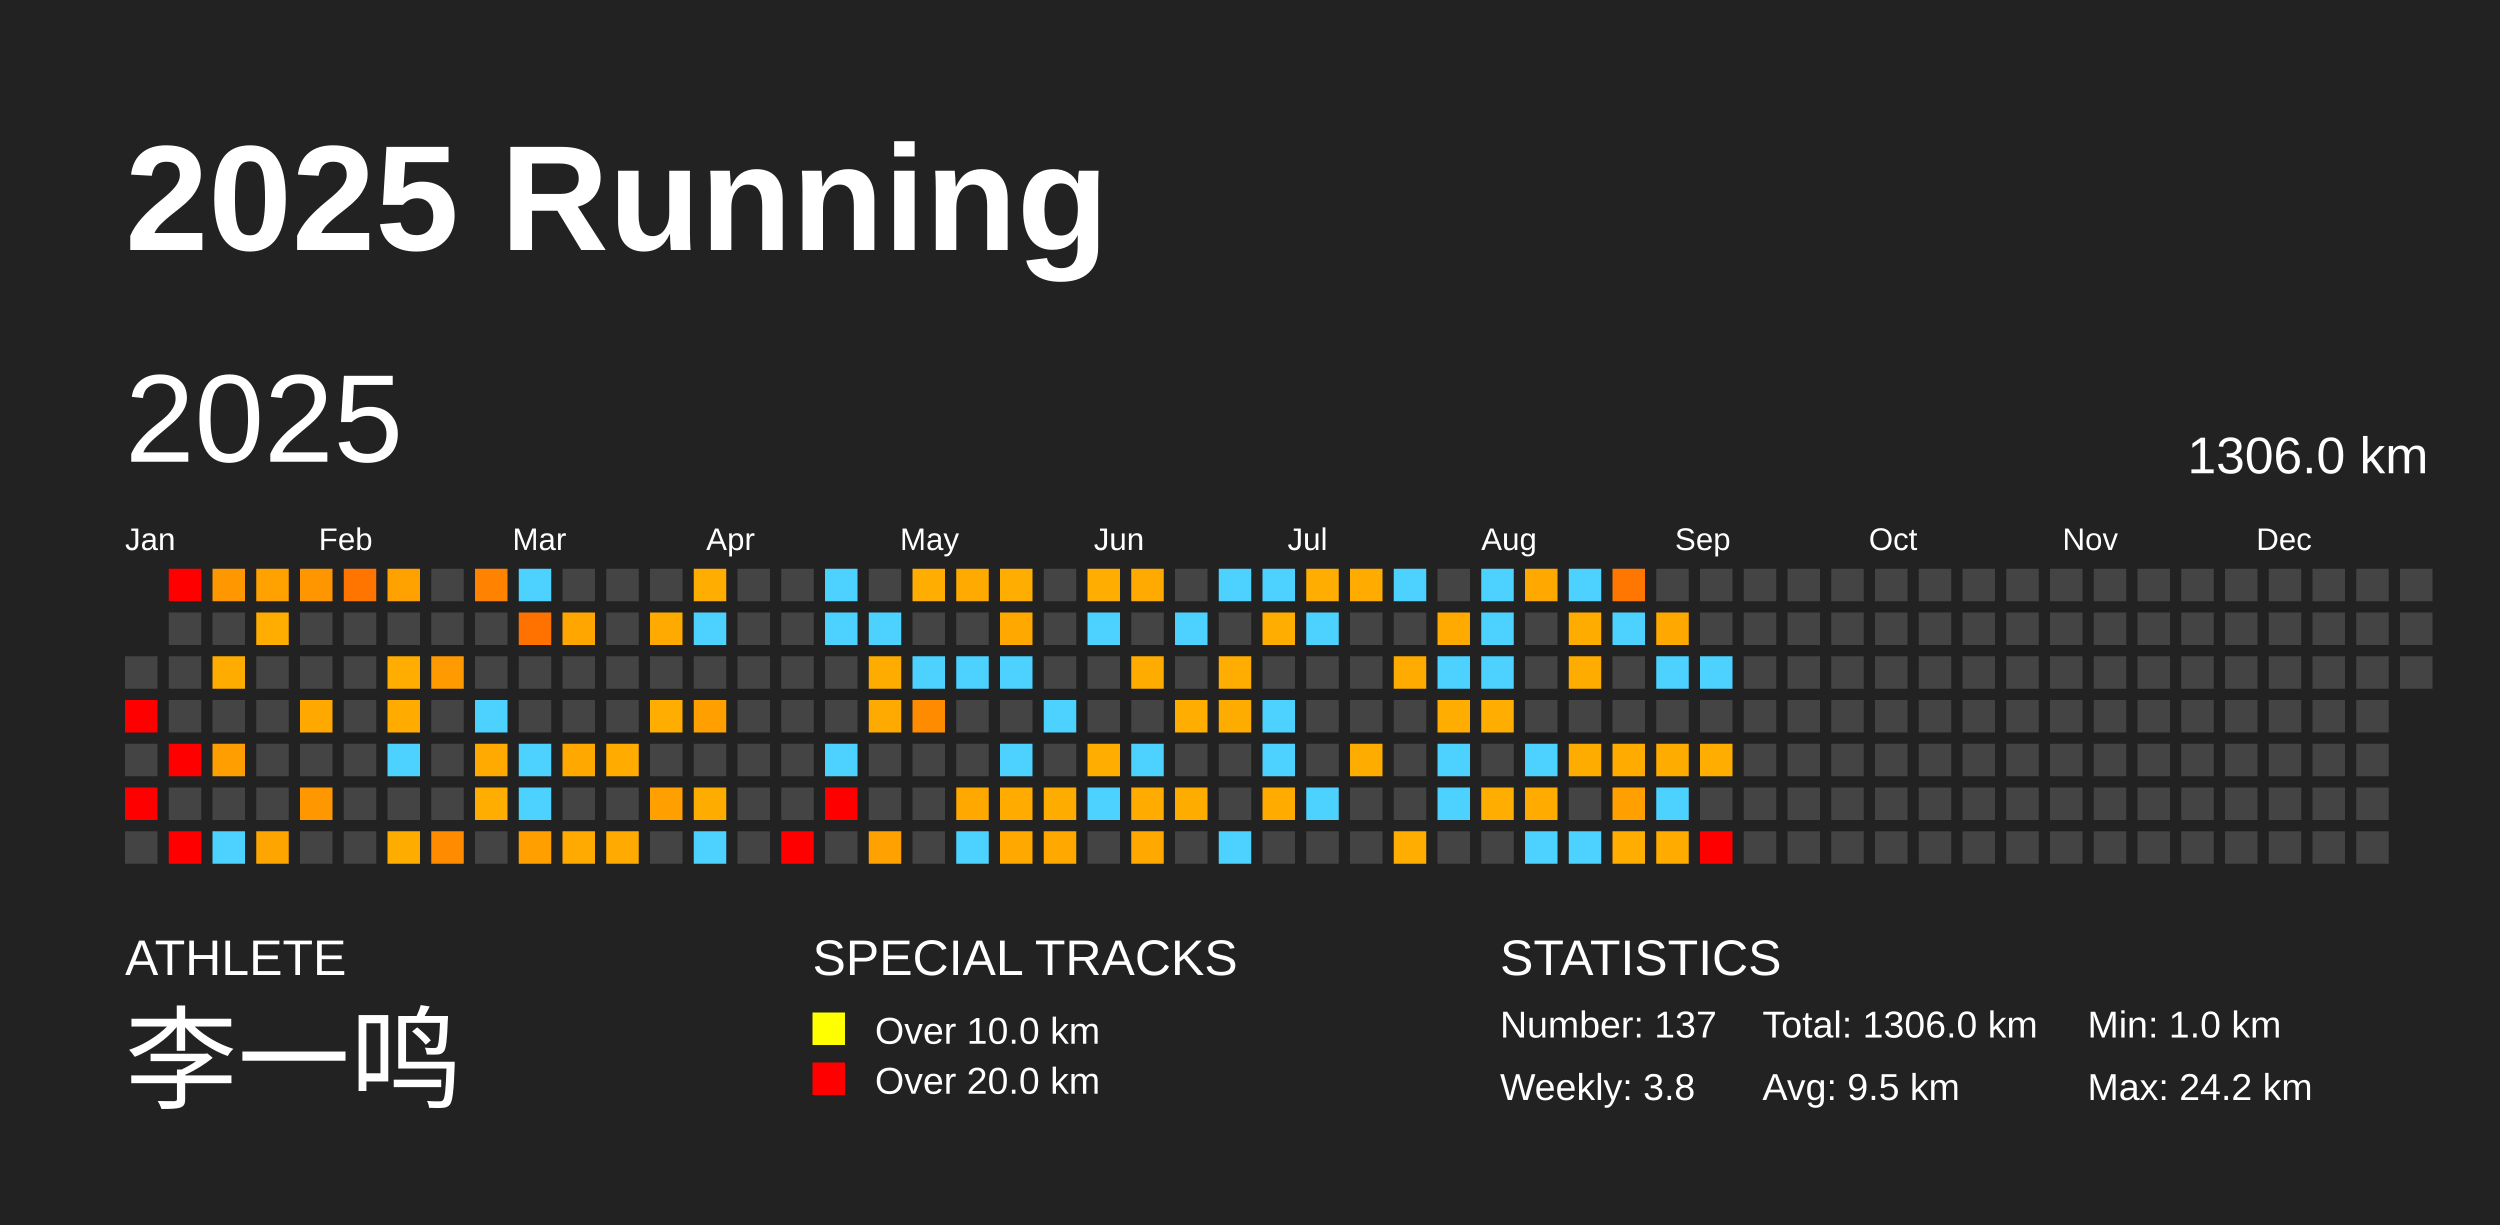
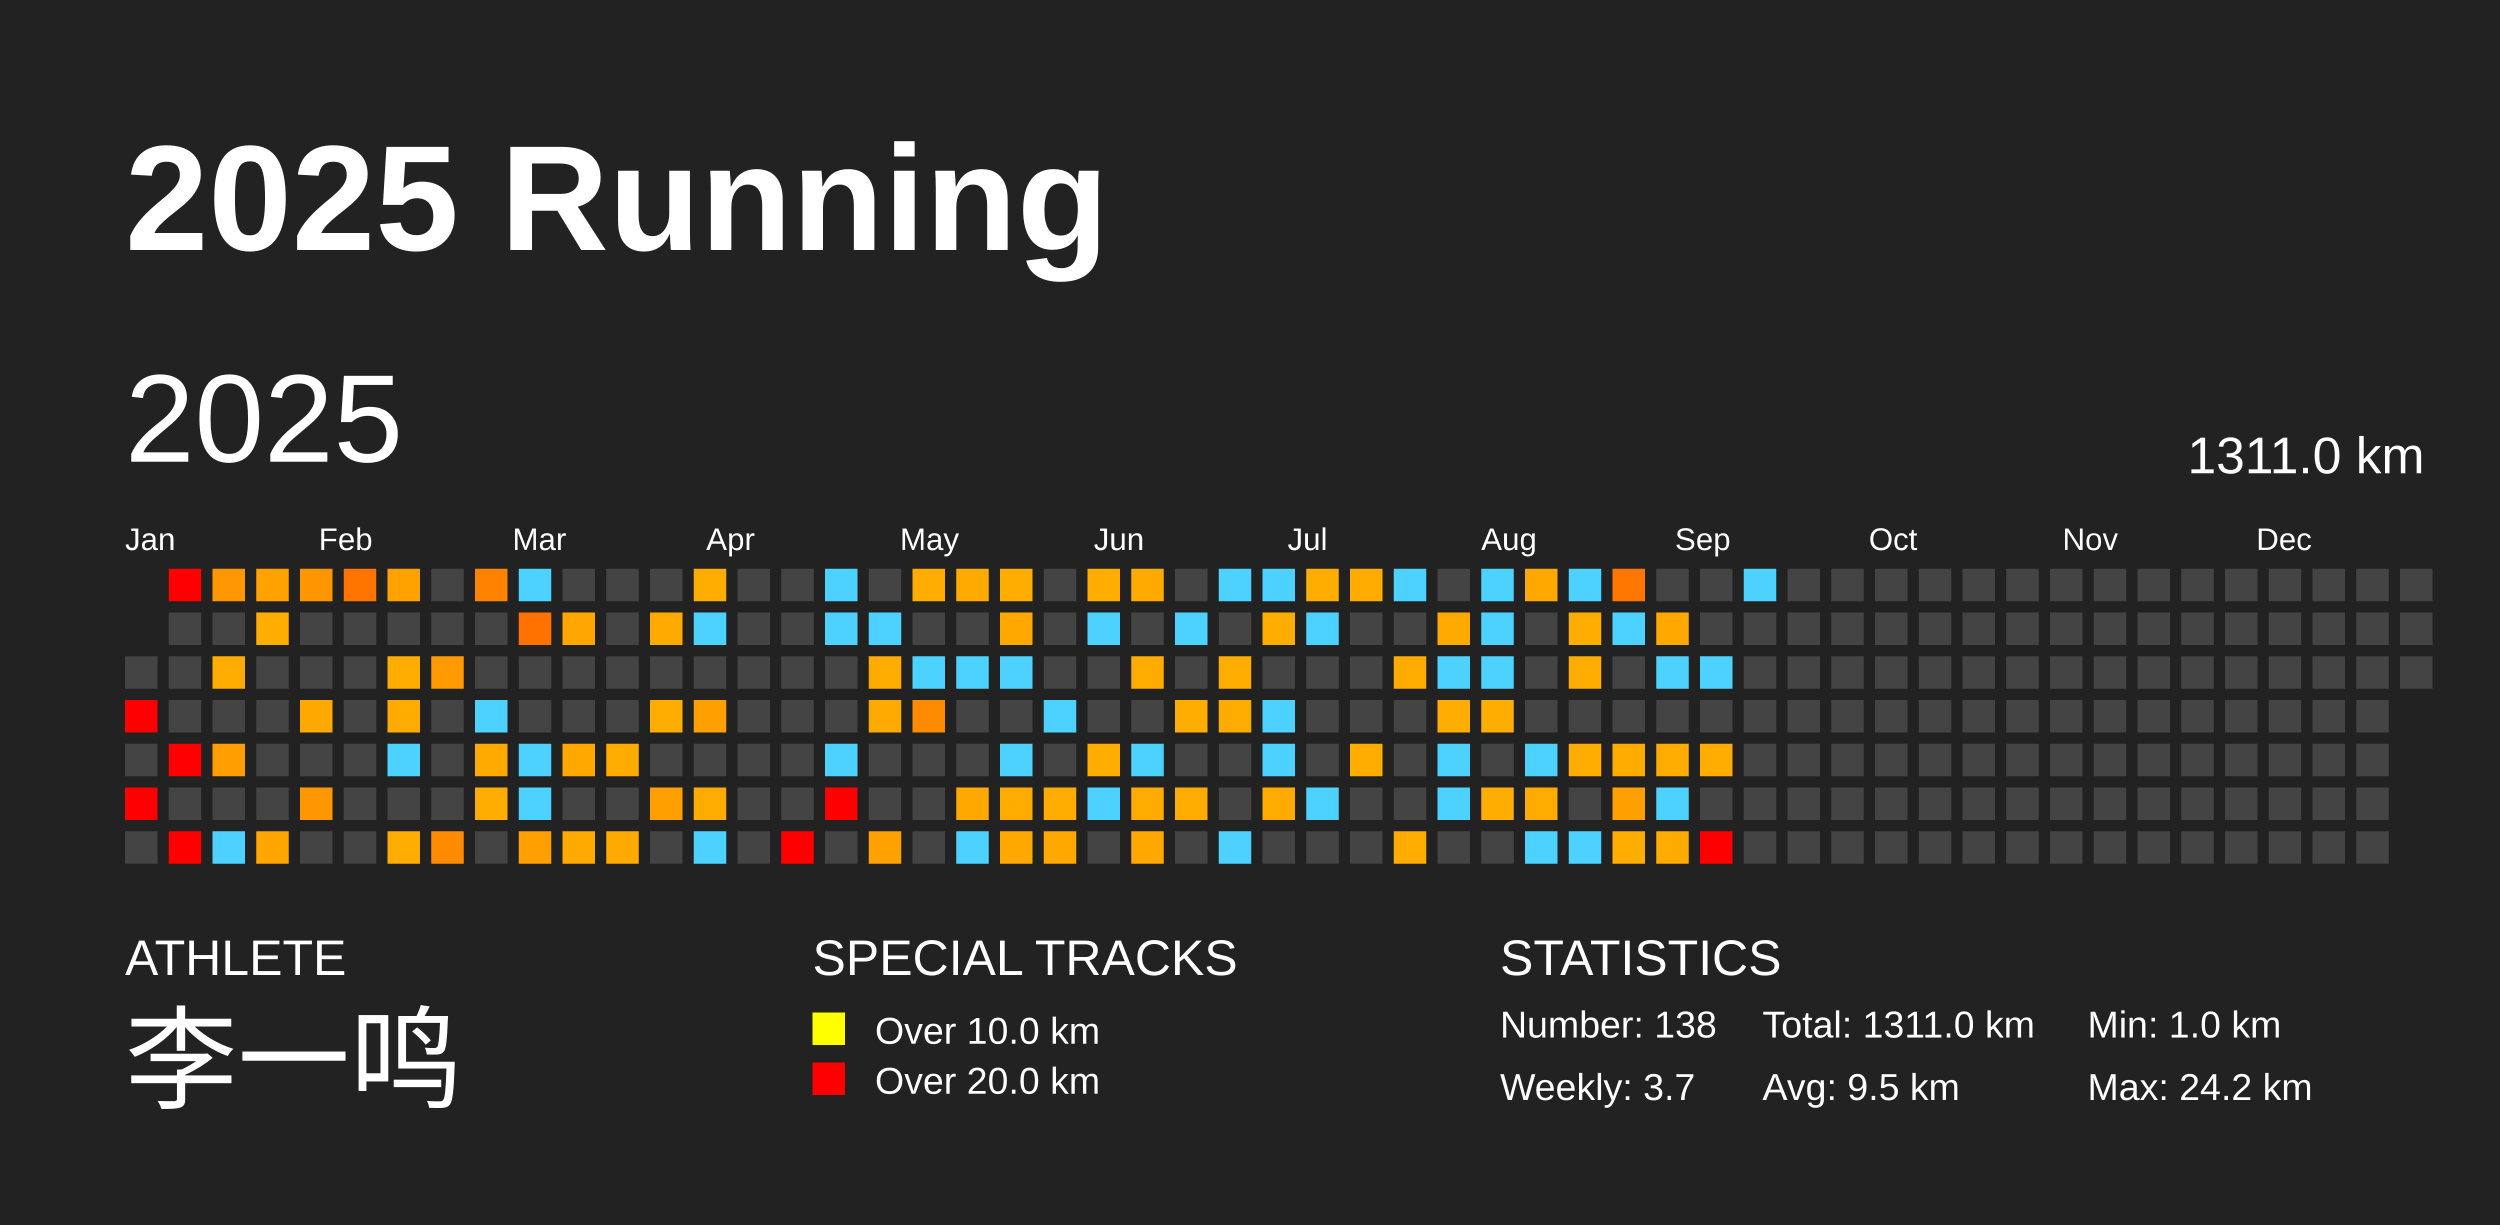
<svg xmlns="http://www.w3.org/2000/svg" baseProfile="full" height="98mm" version="1.1" viewBox="0,0,200,98" width="200mm">
  <defs />
  <rect fill="#222222" height="98" width="200" x="0" y="0" />
  <text fill="#FFFFFF" style="font-size:12px; font-family:Arial; font-weight:bold;" x="10" y="20">2025 Running</text>
  <text fill="#FFFFFF" style="font-size:4px; font-family:Arial" x="10" y="78">ATHLETE</text>
  <text fill="#FFFFFF" style="font-size:9px; font-family:Arial" x="10" y="88">李一鸣</text>
  <text fill="#FFFFFF" style="font-size:4px; font-family:Arial" x="65" y="78">SPECIAL TRACKS</text>
  <rect fill="yellow" height="2.6" width="2.6" x="65" y="81" />
  <text fill="#FFFFFF" style="font-size:3px; font-family:Arial" x="70" y="83.5">Over 10.0 km</text>
  <rect fill="red" height="2.6" width="2.6" x="65" y="85" />
  <text fill="#FFFFFF" style="font-size:3px; font-family:Arial" x="70" y="87.5">Over 20.0 km</text>
  <text fill="#FFFFFF" style="font-size:4px; font-family:Arial" x="120" y="78">STATISTICS</text>
-   <text fill="#FFFFFF" style="font-size:3px; font-family:Arial" x="120" y="83">Number: 137</text>
-   <text fill="#FFFFFF" style="font-size:3px; font-family:Arial" x="120" y="88">Weekly: 3.8</text>
-   <text fill="#FFFFFF" style="font-size:3px; font-family:Arial" x="141" y="83">Total: 1306.0 km</text>
+   <text fill="#FFFFFF" style="font-size:3px; font-family:Arial" x="120" y="83">Number: 138</text>
+   <text fill="#FFFFFF" style="font-size:3px; font-family:Arial" x="120" y="88">Weekly: 3.7</text>
+   <text fill="#FFFFFF" style="font-size:3px; font-family:Arial" x="141" y="83">Total: 1311.0 km</text>
  <text fill="#FFFFFF" style="font-size:3px; font-family:Arial" x="141" y="88">Avg: 9.5 km</text>
  <text fill="#FFFFFF" style="font-size:3px; font-family:Arial" x="167" y="83">Min: 1.0 km</text>
  <text fill="#FFFFFF" style="font-size:3px; font-family:Arial" x="167" y="88">Max: 24.2 km</text>
  <text dominant-baseline="hanging" fill="#FFFFFF" style="font-size:10.0px; font-family:Arial;" x="10" y="30">2025</text>
-   <text dominant-baseline="hanging" fill="#FFFFFF" style="font-size:4.125px; font-family:Arial;" x="175" y="35">1306.0 km</text>
+   <text dominant-baseline="hanging" fill="#FFFFFF" style="font-size:4.125px; font-family:Arial;" x="175" y="35">1311.0 km</text>
  <text fill="#FFFFFF" style="font-size:2.5px; font-family:Arial" x="10.0" y="44">Jan</text>
  <text fill="#FFFFFF" style="font-size:2.5px; font-family:Arial" x="25.5" y="44">Feb</text>
  <text fill="#FFFFFF" style="font-size:2.5px; font-family:Arial" x="41.0" y="44">Mar</text>
  <text fill="#FFFFFF" style="font-size:2.5px; font-family:Arial" x="56.5" y="44">Apr</text>
  <text fill="#FFFFFF" style="font-size:2.5px; font-family:Arial" x="72.0" y="44">May</text>
  <text fill="#FFFFFF" style="font-size:2.5px; font-family:Arial" x="87.5" y="44">Jun</text>
  <text fill="#FFFFFF" style="font-size:2.5px; font-family:Arial" x="103.0" y="44">Jul</text>
  <text fill="#FFFFFF" style="font-size:2.5px; font-family:Arial" x="118.5" y="44">Aug</text>
  <text fill="#FFFFFF" style="font-size:2.5px; font-family:Arial" x="134.0" y="44">Sep</text>
  <text fill="#FFFFFF" style="font-size:2.5px; font-family:Arial" x="149.5" y="44">Oct</text>
  <text fill="#FFFFFF" style="font-size:2.5px; font-family:Arial" x="165.0" y="44">Nov</text>
  <text fill="#FFFFFF" style="font-size:2.5px; font-family:Arial" x="180.5" y="44">Dec</text>
  <rect fill="#444444" height="2.6" width="2.6" x="10.0" y="52.5" />
  <rect fill="red" height="2.6" width="2.6" x="10.0" y="56.0" />
  <rect fill="#444444" height="2.6" width="2.6" x="10.0" y="59.5" />
  <rect fill="red" height="2.6" width="2.6" x="10.0" y="63.0" />
  <rect fill="#444444" height="2.6" width="2.6" x="10.0" y="66.5" />
  <rect fill="red" height="2.6" width="2.6" x="13.5" y="45.5" />
  <rect fill="#444444" height="2.6" width="2.6" x="13.5" y="49.0" />
  <rect fill="#444444" height="2.6" width="2.6" x="13.5" y="52.5" />
  <rect fill="#444444" height="2.6" width="2.6" x="13.5" y="56.0" />
  <rect fill="red" height="2.6" width="2.6" x="13.5" y="59.5" />
  <rect fill="#444444" height="2.6" width="2.6" x="13.5" y="63.0" />
  <rect fill="red" height="2.6" width="2.6" x="13.5" y="66.5" />
  <rect fill="#ff9700" height="2.6" width="2.6" x="17.0" y="45.5" />
  <rect fill="#444444" height="2.6" width="2.6" x="17.0" y="49.0" />
  <rect fill="#ffac00" height="2.6" width="2.6" x="17.0" y="52.5" />
  <rect fill="#444444" height="2.6" width="2.6" x="17.0" y="56.0" />
  <rect fill="#ff9e00" height="2.6" width="2.6" x="17.0" y="59.5" />
  <rect fill="#444444" height="2.6" width="2.6" x="17.0" y="63.0" />
  <rect fill="#4dd2ff" height="2.6" width="2.6" x="17.0" y="66.5" />
  <rect fill="#ffa200" height="2.6" width="2.6" x="20.5" y="45.5" />
  <rect fill="#ffad00" height="2.6" width="2.6" x="20.5" y="49.0" />
  <rect fill="#444444" height="2.6" width="2.6" x="20.5" y="52.5" />
  <rect fill="#444444" height="2.6" width="2.6" x="20.5" y="56.0" />
  <rect fill="#444444" height="2.6" width="2.6" x="20.5" y="59.5" />
  <rect fill="#444444" height="2.6" width="2.6" x="20.5" y="63.0" />
  <rect fill="#ffa500" height="2.6" width="2.6" x="20.5" y="66.5" />
  <rect fill="#ff9600" height="2.6" width="2.6" x="24.0" y="45.5" />
  <rect fill="#444444" height="2.6" width="2.6" x="24.0" y="49.0" />
  <rect fill="#444444" height="2.6" width="2.6" x="24.0" y="52.5" />
  <rect fill="#ffa900" height="2.6" width="2.6" x="24.0" y="56.0" />
  <rect fill="#444444" height="2.6" width="2.6" x="24.0" y="59.5" />
  <rect fill="#ff9700" height="2.6" width="2.6" x="24.0" y="63.0" />
  <rect fill="#444444" height="2.6" width="2.6" x="24.0" y="66.5" />
  <rect fill="#ff7500" height="2.6" width="2.6" x="27.5" y="45.5" />
  <rect fill="#444444" height="2.6" width="2.6" x="27.5" y="49.0" />
  <rect fill="#444444" height="2.6" width="2.6" x="27.5" y="52.5" />
  <rect fill="#444444" height="2.6" width="2.6" x="27.5" y="56.0" />
  <rect fill="#444444" height="2.6" width="2.6" x="27.5" y="59.5" />
  <rect fill="#444444" height="2.6" width="2.6" x="27.5" y="63.0" />
  <rect fill="#444444" height="2.6" width="2.6" x="27.5" y="66.5" />
  <rect fill="#ffa200" height="2.6" width="2.6" x="31.0" y="45.5" />
  <rect fill="#444444" height="2.6" width="2.6" x="31.0" y="49.0" />
  <rect fill="#ffad00" height="2.6" width="2.6" x="31.0" y="52.5" />
  <rect fill="#ffab00" height="2.6" width="2.6" x="31.0" y="56.0" />
  <rect fill="#4dd2ff" height="2.6" width="2.6" x="31.0" y="59.5" />
  <rect fill="#444444" height="2.6" width="2.6" x="31.0" y="63.0" />
  <rect fill="#ffac00" height="2.6" width="2.6" x="31.0" y="66.5" />
  <rect fill="#444444" height="2.6" width="2.6" x="34.5" y="45.5" />
  <rect fill="#444444" height="2.6" width="2.6" x="34.5" y="49.0" />
  <rect fill="#ff9a00" height="2.6" width="2.6" x="34.5" y="52.5" />
  <rect fill="#444444" height="2.6" width="2.6" x="34.5" y="56.0" />
  <rect fill="#444444" height="2.6" width="2.6" x="34.5" y="59.5" />
  <rect fill="#444444" height="2.6" width="2.6" x="34.5" y="63.0" />
  <rect fill="#ff8b00" height="2.6" width="2.6" x="34.5" y="66.5" />
  <rect fill="#ff8200" height="2.6" width="2.6" x="38.0" y="45.5" />
  <rect fill="#444444" height="2.6" width="2.6" x="38.0" y="49.0" />
  <rect fill="#444444" height="2.6" width="2.6" x="38.0" y="52.5" />
  <rect fill="#4dd2ff" height="2.6" width="2.6" x="38.0" y="56.0" />
  <rect fill="#ffaa00" height="2.6" width="2.6" x="38.0" y="59.5" />
  <rect fill="#ffad00" height="2.6" width="2.6" x="38.0" y="63.0" />
  <rect fill="#444444" height="2.6" width="2.6" x="38.0" y="66.5" />
  <rect fill="#4dd2ff" height="2.6" width="2.6" x="41.5" y="45.5" />
  <rect fill="#ff7200" height="2.6" width="2.6" x="41.5" y="49.0" />
  <rect fill="#444444" height="2.6" width="2.6" x="41.5" y="52.5" />
  <rect fill="#444444" height="2.6" width="2.6" x="41.5" y="56.0" />
  <rect fill="#4dd2ff" height="2.6" width="2.6" x="41.5" y="59.5" />
  <rect fill="#4dd2ff" height="2.6" width="2.6" x="41.5" y="63.0" />
  <rect fill="#ffa000" height="2.6" width="2.6" x="41.5" y="66.5" />
  <rect fill="#444444" height="2.6" width="2.6" x="45.0" y="45.5" />
  <rect fill="#ffa600" height="2.6" width="2.6" x="45.0" y="49.0" />
  <rect fill="#444444" height="2.6" width="2.6" x="45.0" y="52.5" />
  <rect fill="#444444" height="2.6" width="2.6" x="45.0" y="56.0" />
  <rect fill="#ffa800" height="2.6" width="2.6" x="45.0" y="59.5" />
  <rect fill="#444444" height="2.6" width="2.6" x="45.0" y="63.0" />
  <rect fill="#ffaa00" height="2.6" width="2.6" x="45.0" y="66.5" />
  <rect fill="#444444" height="2.6" width="2.6" x="48.5" y="45.5" />
  <rect fill="#444444" height="2.6" width="2.6" x="48.5" y="49.0" />
  <rect fill="#444444" height="2.6" width="2.6" x="48.5" y="52.5" />
  <rect fill="#444444" height="2.6" width="2.6" x="48.5" y="56.0" />
  <rect fill="#ffab00" height="2.6" width="2.6" x="48.5" y="59.5" />
  <rect fill="#444444" height="2.6" width="2.6" x="48.5" y="63.0" />
  <rect fill="#ffaa00" height="2.6" width="2.6" x="48.5" y="66.5" />
  <rect fill="#444444" height="2.6" width="2.6" x="52.0" y="45.5" />
  <rect fill="#ffaa00" height="2.6" width="2.6" x="52.0" y="49.0" />
  <rect fill="#444444" height="2.6" width="2.6" x="52.0" y="52.5" />
  <rect fill="#ffad00" height="2.6" width="2.6" x="52.0" y="56.0" />
  <rect fill="#444444" height="2.6" width="2.6" x="52.0" y="59.5" />
  <rect fill="#ffa000" height="2.6" width="2.6" x="52.0" y="63.0" />
  <rect fill="#444444" height="2.6" width="2.6" x="52.0" y="66.5" />
  <rect fill="#ffad00" height="2.6" width="2.6" x="55.5" y="45.5" />
  <rect fill="#4dd2ff" height="2.6" width="2.6" x="55.5" y="49.0" />
  <rect fill="#444444" height="2.6" width="2.6" x="55.5" y="52.5" />
  <rect fill="#ffa000" height="2.6" width="2.6" x="55.5" y="56.0" />
  <rect fill="#444444" height="2.6" width="2.6" x="55.5" y="59.5" />
  <rect fill="#ffac00" height="2.6" width="2.6" x="55.5" y="63.0" />
  <rect fill="#4dd2ff" height="2.6" width="2.6" x="55.5" y="66.5" />
  <rect fill="#444444" height="2.6" width="2.6" x="59.0" y="45.5" />
  <rect fill="#444444" height="2.6" width="2.6" x="59.0" y="49.0" />
  <rect fill="#444444" height="2.6" width="2.6" x="59.0" y="52.5" />
  <rect fill="#444444" height="2.6" width="2.6" x="59.0" y="56.0" />
  <rect fill="#444444" height="2.6" width="2.6" x="59.0" y="59.5" />
  <rect fill="#444444" height="2.6" width="2.6" x="59.0" y="63.0" />
  <rect fill="#444444" height="2.6" width="2.6" x="59.0" y="66.5" />
  <rect fill="#444444" height="2.6" width="2.6" x="62.5" y="45.5" />
  <rect fill="#444444" height="2.6" width="2.6" x="62.5" y="49.0" />
  <rect fill="#444444" height="2.6" width="2.6" x="62.5" y="52.5" />
  <rect fill="#444444" height="2.6" width="2.6" x="62.5" y="56.0" />
  <rect fill="#444444" height="2.6" width="2.6" x="62.5" y="59.5" />
  <rect fill="#444444" height="2.6" width="2.6" x="62.5" y="63.0" />
  <rect fill="red" height="2.6" width="2.6" x="62.5" y="66.5" />
  <rect fill="#4dd2ff" height="2.6" width="2.6" x="66.0" y="45.5" />
  <rect fill="#4dd2ff" height="2.6" width="2.6" x="66.0" y="49.0" />
  <rect fill="#444444" height="2.6" width="2.6" x="66.0" y="52.5" />
  <rect fill="#444444" height="2.6" width="2.6" x="66.0" y="56.0" />
  <rect fill="#4dd2ff" height="2.6" width="2.6" x="66.0" y="59.5" />
  <rect fill="red" height="2.6" width="2.6" x="66.0" y="63.0" />
  <rect fill="#444444" height="2.6" width="2.6" x="66.0" y="66.5" />
  <rect fill="#444444" height="2.6" width="2.6" x="69.5" y="45.5" />
  <rect fill="#4dd2ff" height="2.6" width="2.6" x="69.5" y="49.0" />
  <rect fill="#ffac00" height="2.6" width="2.6" x="69.5" y="52.5" />
  <rect fill="#ffaa00" height="2.6" width="2.6" x="69.5" y="56.0" />
  <rect fill="#444444" height="2.6" width="2.6" x="69.5" y="59.5" />
  <rect fill="#444444" height="2.6" width="2.6" x="69.5" y="63.0" />
  <rect fill="#ffa100" height="2.6" width="2.6" x="69.5" y="66.5" />
  <rect fill="#ffad00" height="2.6" width="2.6" x="73.0" y="45.5" />
  <rect fill="#444444" height="2.6" width="2.6" x="73.0" y="49.0" />
  <rect fill="#4dd2ff" height="2.6" width="2.6" x="73.0" y="52.5" />
  <rect fill="#ff8c00" height="2.6" width="2.6" x="73.0" y="56.0" />
  <rect fill="#444444" height="2.6" width="2.6" x="73.0" y="59.5" />
  <rect fill="#444444" height="2.6" width="2.6" x="73.0" y="63.0" />
  <rect fill="#444444" height="2.6" width="2.6" x="73.0" y="66.5" />
  <rect fill="#ffaa00" height="2.6" width="2.6" x="76.5" y="45.5" />
  <rect fill="#444444" height="2.6" width="2.6" x="76.5" y="49.0" />
  <rect fill="#4dd2ff" height="2.6" width="2.6" x="76.5" y="52.5" />
  <rect fill="#444444" height="2.6" width="2.6" x="76.5" y="56.0" />
  <rect fill="#444444" height="2.6" width="2.6" x="76.5" y="59.5" />
  <rect fill="#ffa800" height="2.6" width="2.6" x="76.5" y="63.0" />
  <rect fill="#4dd2ff" height="2.6" width="2.6" x="76.5" y="66.5" />
  <rect fill="#ffad00" height="2.6" width="2.6" x="80.0" y="45.5" />
  <rect fill="#ffa900" height="2.6" width="2.6" x="80.0" y="49.0" />
  <rect fill="#4dd2ff" height="2.6" width="2.6" x="80.0" y="52.5" />
  <rect fill="#444444" height="2.6" width="2.6" x="80.0" y="56.0" />
  <rect fill="#4dd2ff" height="2.6" width="2.6" x="80.0" y="59.5" />
  <rect fill="#ffab00" height="2.6" width="2.6" x="80.0" y="63.0" />
  <rect fill="#ffa900" height="2.6" width="2.6" x="80.0" y="66.5" />
  <rect fill="#444444" height="2.6" width="2.6" x="83.5" y="45.5" />
  <rect fill="#444444" height="2.6" width="2.6" x="83.5" y="49.0" />
  <rect fill="#444444" height="2.6" width="2.6" x="83.5" y="52.5" />
  <rect fill="#4dd2ff" height="2.6" width="2.6" x="83.5" y="56.0" />
  <rect fill="#444444" height="2.6" width="2.6" x="83.5" y="59.5" />
  <rect fill="#ffac00" height="2.6" width="2.6" x="83.5" y="63.0" />
  <rect fill="#ffa800" height="2.6" width="2.6" x="83.5" y="66.5" />
  <rect fill="#ffad00" height="2.6" width="2.6" x="87.0" y="45.5" />
  <rect fill="#4dd2ff" height="2.6" width="2.6" x="87.0" y="49.0" />
  <rect fill="#444444" height="2.6" width="2.6" x="87.0" y="52.5" />
  <rect fill="#444444" height="2.6" width="2.6" x="87.0" y="56.0" />
  <rect fill="#ffad00" height="2.6" width="2.6" x="87.0" y="59.5" />
  <rect fill="#4dd2ff" height="2.6" width="2.6" x="87.0" y="63.0" />
  <rect fill="#444444" height="2.6" width="2.6" x="87.0" y="66.5" />
  <rect fill="#ffaa00" height="2.6" width="2.6" x="90.5" y="45.5" />
  <rect fill="#444444" height="2.6" width="2.6" x="90.5" y="49.0" />
  <rect fill="#ffac00" height="2.6" width="2.6" x="90.5" y="52.5" />
  <rect fill="#444444" height="2.6" width="2.6" x="90.5" y="56.0" />
  <rect fill="#4dd2ff" height="2.6" width="2.6" x="90.5" y="59.5" />
  <rect fill="#ffab00" height="2.6" width="2.6" x="90.5" y="63.0" />
  <rect fill="#ffa800" height="2.6" width="2.6" x="90.5" y="66.5" />
  <rect fill="#444444" height="2.6" width="2.6" x="94.0" y="45.5" />
  <rect fill="#4dd2ff" height="2.6" width="2.6" x="94.0" y="49.0" />
  <rect fill="#444444" height="2.6" width="2.6" x="94.0" y="52.5" />
  <rect fill="#ffad00" height="2.6" width="2.6" x="94.0" y="56.0" />
  <rect fill="#444444" height="2.6" width="2.6" x="94.0" y="59.5" />
  <rect fill="#ffac00" height="2.6" width="2.6" x="94.0" y="63.0" />
  <rect fill="#444444" height="2.6" width="2.6" x="94.0" y="66.5" />
  <rect fill="#4dd2ff" height="2.6" width="2.6" x="97.5" y="45.5" />
  <rect fill="#444444" height="2.6" width="2.6" x="97.5" y="49.0" />
  <rect fill="#ffad00" height="2.6" width="2.6" x="97.5" y="52.5" />
  <rect fill="#ffac00" height="2.6" width="2.6" x="97.5" y="56.0" />
  <rect fill="#444444" height="2.6" width="2.6" x="97.5" y="59.5" />
  <rect fill="#444444" height="2.6" width="2.6" x="97.5" y="63.0" />
  <rect fill="#4dd2ff" height="2.6" width="2.6" x="97.5" y="66.5" />
  <rect fill="#4dd2ff" height="2.6" width="2.6" x="101.0" y="45.5" />
  <rect fill="#ffad00" height="2.6" width="2.6" x="101.0" y="49.0" />
  <rect fill="#444444" height="2.6" width="2.6" x="101.0" y="52.5" />
  <rect fill="#4dd2ff" height="2.6" width="2.6" x="101.0" y="56.0" />
  <rect fill="#4dd2ff" height="2.6" width="2.6" x="101.0" y="59.5" />
  <rect fill="#ffab00" height="2.6" width="2.6" x="101.0" y="63.0" />
  <rect fill="#444444" height="2.6" width="2.6" x="101.0" y="66.5" />
  <rect fill="#ffad00" height="2.6" width="2.6" x="104.5" y="45.5" />
  <rect fill="#4dd2ff" height="2.6" width="2.6" x="104.5" y="49.0" />
  <rect fill="#444444" height="2.6" width="2.6" x="104.5" y="52.5" />
  <rect fill="#444444" height="2.6" width="2.6" x="104.5" y="56.0" />
  <rect fill="#444444" height="2.6" width="2.6" x="104.5" y="59.5" />
  <rect fill="#4dd2ff" height="2.6" width="2.6" x="104.5" y="63.0" />
  <rect fill="#444444" height="2.6" width="2.6" x="104.5" y="66.5" />
  <rect fill="#ffab00" height="2.6" width="2.6" x="108.0" y="45.5" />
  <rect fill="#444444" height="2.6" width="2.6" x="108.0" y="49.0" />
  <rect fill="#444444" height="2.6" width="2.6" x="108.0" y="52.5" />
  <rect fill="#444444" height="2.6" width="2.6" x="108.0" y="56.0" />
  <rect fill="#ffac00" height="2.6" width="2.6" x="108.0" y="59.5" />
  <rect fill="#444444" height="2.6" width="2.6" x="108.0" y="63.0" />
  <rect fill="#444444" height="2.6" width="2.6" x="108.0" y="66.5" />
  <rect fill="#4dd2ff" height="2.6" width="2.6" x="111.5" y="45.5" />
  <rect fill="#444444" height="2.6" width="2.6" x="111.5" y="49.0" />
  <rect fill="#ffab00" height="2.6" width="2.6" x="111.5" y="52.5" />
  <rect fill="#444444" height="2.6" width="2.6" x="111.5" y="56.0" />
  <rect fill="#444444" height="2.6" width="2.6" x="111.5" y="59.5" />
  <rect fill="#444444" height="2.6" width="2.6" x="111.5" y="63.0" />
  <rect fill="#ffad00" height="2.6" width="2.6" x="111.5" y="66.5" />
  <rect fill="#444444" height="2.6" width="2.6" x="115.0" y="45.5" />
  <rect fill="#ffaa00" height="2.6" width="2.6" x="115.0" y="49.0" />
  <rect fill="#4dd2ff" height="2.6" width="2.6" x="115.0" y="52.5" />
  <rect fill="#ffad00" height="2.6" width="2.6" x="115.0" y="56.0" />
  <rect fill="#4dd2ff" height="2.6" width="2.6" x="115.0" y="59.5" />
  <rect fill="#4dd2ff" height="2.6" width="2.6" x="115.0" y="63.0" />
  <rect fill="#444444" height="2.6" width="2.6" x="115.0" y="66.5" />
  <rect fill="#4dd2ff" height="2.6" width="2.6" x="118.5" y="45.5" />
  <rect fill="#4dd2ff" height="2.6" width="2.6" x="118.5" y="49.0" />
  <rect fill="#4dd2ff" height="2.6" width="2.6" x="118.5" y="52.5" />
  <rect fill="#ffad00" height="2.6" width="2.6" x="118.5" y="56.0" />
  <rect fill="#444444" height="2.6" width="2.6" x="118.5" y="59.5" />
  <rect fill="#ffad00" height="2.6" width="2.6" x="118.5" y="63.0" />
  <rect fill="#444444" height="2.6" width="2.6" x="118.5" y="66.5" />
  <rect fill="#ffa800" height="2.6" width="2.6" x="122.0" y="45.5" />
  <rect fill="#444444" height="2.6" width="2.6" x="122.0" y="49.0" />
  <rect fill="#444444" height="2.6" width="2.6" x="122.0" y="52.5" />
  <rect fill="#444444" height="2.6" width="2.6" x="122.0" y="56.0" />
  <rect fill="#4dd2ff" height="2.6" width="2.6" x="122.0" y="59.5" />
  <rect fill="#ffab00" height="2.6" width="2.6" x="122.0" y="63.0" />
  <rect fill="#4dd2ff" height="2.6" width="2.6" x="122.0" y="66.5" />
  <rect fill="#4dd2ff" height="2.6" width="2.6" x="125.5" y="45.5" />
  <rect fill="#ffac00" height="2.6" width="2.6" x="125.5" y="49.0" />
  <rect fill="#ffac00" height="2.6" width="2.6" x="125.5" y="52.5" />
  <rect fill="#444444" height="2.6" width="2.6" x="125.5" y="56.0" />
  <rect fill="#ffac00" height="2.6" width="2.6" x="125.5" y="59.5" />
  <rect fill="#444444" height="2.6" width="2.6" x="125.5" y="63.0" />
  <rect fill="#4dd2ff" height="2.6" width="2.6" x="125.5" y="66.5" />
  <rect fill="#ff7700" height="2.6" width="2.6" x="129.0" y="45.5" />
  <rect fill="#4dd2ff" height="2.6" width="2.6" x="129.0" y="49.0" />
  <rect fill="#444444" height="2.6" width="2.6" x="129.0" y="52.5" />
  <rect fill="#444444" height="2.6" width="2.6" x="129.0" y="56.0" />
  <rect fill="#ffab00" height="2.6" width="2.6" x="129.0" y="59.5" />
  <rect fill="#ffa000" height="2.6" width="2.6" x="129.0" y="63.0" />
  <rect fill="#ffad00" height="2.6" width="2.6" x="129.0" y="66.5" />
  <rect fill="#444444" height="2.6" width="2.6" x="132.5" y="45.5" />
  <rect fill="#ffa900" height="2.6" width="2.6" x="132.5" y="49.0" />
  <rect fill="#4dd2ff" height="2.6" width="2.6" x="132.5" y="52.5" />
  <rect fill="#444444" height="2.6" width="2.6" x="132.5" y="56.0" />
  <rect fill="#ffac00" height="2.6" width="2.6" x="132.5" y="59.5" />
  <rect fill="#4dd2ff" height="2.6" width="2.6" x="132.5" y="63.0" />
  <rect fill="#ffab00" height="2.6" width="2.6" x="132.5" y="66.5" />
  <rect fill="#444444" height="2.6" width="2.6" x="136.0" y="45.5" />
  <rect fill="#444444" height="2.6" width="2.6" x="136.0" y="49.0" />
  <rect fill="#4dd2ff" height="2.6" width="2.6" x="136.0" y="52.5" />
  <rect fill="#444444" height="2.6" width="2.6" x="136.0" y="56.0" />
  <rect fill="#ffad00" height="2.6" width="2.6" x="136.0" y="59.5" />
  <rect fill="#444444" height="2.6" width="2.6" x="136.0" y="63.0" />
  <rect fill="red" height="2.6" width="2.6" x="136.0" y="66.5" />
-   <rect fill="#444444" height="2.6" width="2.6" x="139.5" y="45.5" />
+   <rect fill="#4dd2ff" height="2.6" width="2.6" x="139.5" y="45.5" />
  <rect fill="#444444" height="2.6" width="2.6" x="139.5" y="49.0" />
  <rect fill="#444444" height="2.6" width="2.6" x="139.5" y="52.5" />
  <rect fill="#444444" height="2.6" width="2.6" x="139.5" y="56.0" />
  <rect fill="#444444" height="2.6" width="2.6" x="139.5" y="59.5" />
  <rect fill="#444444" height="2.6" width="2.6" x="139.5" y="63.0" />
  <rect fill="#444444" height="2.6" width="2.6" x="139.5" y="66.5" />
  <rect fill="#444444" height="2.6" width="2.6" x="143.0" y="45.5" />
  <rect fill="#444444" height="2.6" width="2.6" x="143.0" y="49.0" />
  <rect fill="#444444" height="2.6" width="2.6" x="143.0" y="52.5" />
  <rect fill="#444444" height="2.6" width="2.6" x="143.0" y="56.0" />
  <rect fill="#444444" height="2.6" width="2.6" x="143.0" y="59.5" />
  <rect fill="#444444" height="2.6" width="2.6" x="143.0" y="63.0" />
  <rect fill="#444444" height="2.6" width="2.6" x="143.0" y="66.5" />
  <rect fill="#444444" height="2.6" width="2.6" x="146.5" y="45.5" />
  <rect fill="#444444" height="2.6" width="2.6" x="146.5" y="49.0" />
  <rect fill="#444444" height="2.6" width="2.6" x="146.5" y="52.5" />
  <rect fill="#444444" height="2.6" width="2.6" x="146.5" y="56.0" />
  <rect fill="#444444" height="2.6" width="2.6" x="146.5" y="59.5" />
  <rect fill="#444444" height="2.6" width="2.6" x="146.5" y="63.0" />
  <rect fill="#444444" height="2.6" width="2.6" x="146.5" y="66.5" />
  <rect fill="#444444" height="2.6" width="2.6" x="150.0" y="45.5" />
  <rect fill="#444444" height="2.6" width="2.6" x="150.0" y="49.0" />
  <rect fill="#444444" height="2.6" width="2.6" x="150.0" y="52.5" />
  <rect fill="#444444" height="2.6" width="2.6" x="150.0" y="56.0" />
  <rect fill="#444444" height="2.6" width="2.6" x="150.0" y="59.5" />
  <rect fill="#444444" height="2.6" width="2.6" x="150.0" y="63.0" />
  <rect fill="#444444" height="2.6" width="2.6" x="150.0" y="66.5" />
  <rect fill="#444444" height="2.6" width="2.6" x="153.5" y="45.5" />
  <rect fill="#444444" height="2.6" width="2.6" x="153.5" y="49.0" />
  <rect fill="#444444" height="2.6" width="2.6" x="153.5" y="52.5" />
  <rect fill="#444444" height="2.6" width="2.6" x="153.5" y="56.0" />
  <rect fill="#444444" height="2.6" width="2.6" x="153.5" y="59.5" />
  <rect fill="#444444" height="2.6" width="2.6" x="153.5" y="63.0" />
  <rect fill="#444444" height="2.6" width="2.6" x="153.5" y="66.5" />
  <rect fill="#444444" height="2.6" width="2.6" x="157.0" y="45.5" />
  <rect fill="#444444" height="2.6" width="2.6" x="157.0" y="49.0" />
  <rect fill="#444444" height="2.6" width="2.6" x="157.0" y="52.5" />
  <rect fill="#444444" height="2.6" width="2.6" x="157.0" y="56.0" />
  <rect fill="#444444" height="2.6" width="2.6" x="157.0" y="59.5" />
  <rect fill="#444444" height="2.6" width="2.6" x="157.0" y="63.0" />
  <rect fill="#444444" height="2.6" width="2.6" x="157.0" y="66.5" />
  <rect fill="#444444" height="2.6" width="2.6" x="160.5" y="45.5" />
  <rect fill="#444444" height="2.6" width="2.6" x="160.5" y="49.0" />
  <rect fill="#444444" height="2.6" width="2.6" x="160.5" y="52.5" />
  <rect fill="#444444" height="2.6" width="2.6" x="160.5" y="56.0" />
  <rect fill="#444444" height="2.6" width="2.6" x="160.5" y="59.5" />
  <rect fill="#444444" height="2.6" width="2.6" x="160.5" y="63.0" />
  <rect fill="#444444" height="2.6" width="2.6" x="160.5" y="66.5" />
  <rect fill="#444444" height="2.6" width="2.6" x="164.0" y="45.5" />
  <rect fill="#444444" height="2.6" width="2.6" x="164.0" y="49.0" />
  <rect fill="#444444" height="2.6" width="2.6" x="164.0" y="52.5" />
  <rect fill="#444444" height="2.6" width="2.6" x="164.0" y="56.0" />
  <rect fill="#444444" height="2.6" width="2.6" x="164.0" y="59.5" />
  <rect fill="#444444" height="2.6" width="2.6" x="164.0" y="63.0" />
  <rect fill="#444444" height="2.6" width="2.6" x="164.0" y="66.5" />
  <rect fill="#444444" height="2.6" width="2.6" x="167.5" y="45.5" />
  <rect fill="#444444" height="2.6" width="2.6" x="167.5" y="49.0" />
  <rect fill="#444444" height="2.6" width="2.6" x="167.5" y="52.5" />
  <rect fill="#444444" height="2.6" width="2.6" x="167.5" y="56.0" />
  <rect fill="#444444" height="2.6" width="2.6" x="167.5" y="59.5" />
  <rect fill="#444444" height="2.6" width="2.6" x="167.5" y="63.0" />
  <rect fill="#444444" height="2.6" width="2.6" x="167.5" y="66.5" />
  <rect fill="#444444" height="2.6" width="2.6" x="171.0" y="45.5" />
  <rect fill="#444444" height="2.6" width="2.6" x="171.0" y="49.0" />
  <rect fill="#444444" height="2.6" width="2.6" x="171.0" y="52.5" />
  <rect fill="#444444" height="2.6" width="2.6" x="171.0" y="56.0" />
  <rect fill="#444444" height="2.6" width="2.6" x="171.0" y="59.5" />
  <rect fill="#444444" height="2.6" width="2.6" x="171.0" y="63.0" />
  <rect fill="#444444" height="2.6" width="2.6" x="171.0" y="66.5" />
  <rect fill="#444444" height="2.6" width="2.6" x="174.5" y="45.5" />
  <rect fill="#444444" height="2.6" width="2.6" x="174.5" y="49.0" />
  <rect fill="#444444" height="2.6" width="2.6" x="174.5" y="52.5" />
  <rect fill="#444444" height="2.6" width="2.6" x="174.5" y="56.0" />
  <rect fill="#444444" height="2.6" width="2.6" x="174.5" y="59.5" />
  <rect fill="#444444" height="2.6" width="2.6" x="174.5" y="63.0" />
  <rect fill="#444444" height="2.6" width="2.6" x="174.5" y="66.5" />
  <rect fill="#444444" height="2.6" width="2.6" x="178.0" y="45.5" />
  <rect fill="#444444" height="2.6" width="2.6" x="178.0" y="49.0" />
  <rect fill="#444444" height="2.6" width="2.6" x="178.0" y="52.5" />
  <rect fill="#444444" height="2.6" width="2.6" x="178.0" y="56.0" />
  <rect fill="#444444" height="2.6" width="2.6" x="178.0" y="59.5" />
  <rect fill="#444444" height="2.6" width="2.6" x="178.0" y="63.0" />
  <rect fill="#444444" height="2.6" width="2.6" x="178.0" y="66.5" />
  <rect fill="#444444" height="2.6" width="2.6" x="181.5" y="45.5" />
  <rect fill="#444444" height="2.6" width="2.6" x="181.5" y="49.0" />
  <rect fill="#444444" height="2.6" width="2.6" x="181.5" y="52.5" />
  <rect fill="#444444" height="2.6" width="2.6" x="181.5" y="56.0" />
  <rect fill="#444444" height="2.6" width="2.6" x="181.5" y="59.5" />
  <rect fill="#444444" height="2.6" width="2.6" x="181.5" y="63.0" />
  <rect fill="#444444" height="2.6" width="2.6" x="181.5" y="66.5" />
  <rect fill="#444444" height="2.6" width="2.6" x="185.0" y="45.5" />
  <rect fill="#444444" height="2.6" width="2.6" x="185.0" y="49.0" />
  <rect fill="#444444" height="2.6" width="2.6" x="185.0" y="52.5" />
  <rect fill="#444444" height="2.6" width="2.6" x="185.0" y="56.0" />
  <rect fill="#444444" height="2.6" width="2.6" x="185.0" y="59.5" />
  <rect fill="#444444" height="2.6" width="2.6" x="185.0" y="63.0" />
  <rect fill="#444444" height="2.6" width="2.6" x="185.0" y="66.5" />
  <rect fill="#444444" height="2.6" width="2.6" x="188.5" y="45.5" />
  <rect fill="#444444" height="2.6" width="2.6" x="188.5" y="49.0" />
  <rect fill="#444444" height="2.6" width="2.6" x="188.5" y="52.5" />
  <rect fill="#444444" height="2.6" width="2.6" x="188.5" y="56.0" />
  <rect fill="#444444" height="2.6" width="2.6" x="188.5" y="59.5" />
  <rect fill="#444444" height="2.6" width="2.6" x="188.5" y="63.0" />
  <rect fill="#444444" height="2.6" width="2.6" x="188.5" y="66.5" />
  <rect fill="#444444" height="2.6" width="2.6" x="192.0" y="45.5" />
  <rect fill="#444444" height="2.6" width="2.6" x="192.0" y="49.0" />
  <rect fill="#444444" height="2.6" width="2.6" x="192.0" y="52.5" />
</svg>
